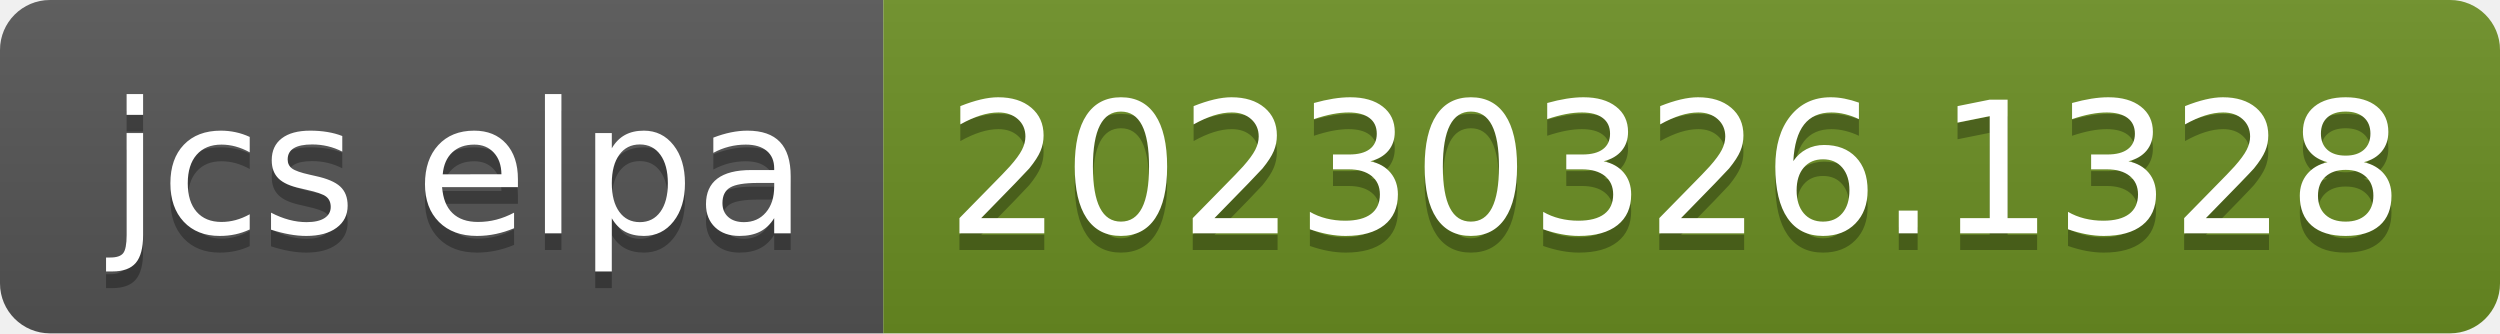
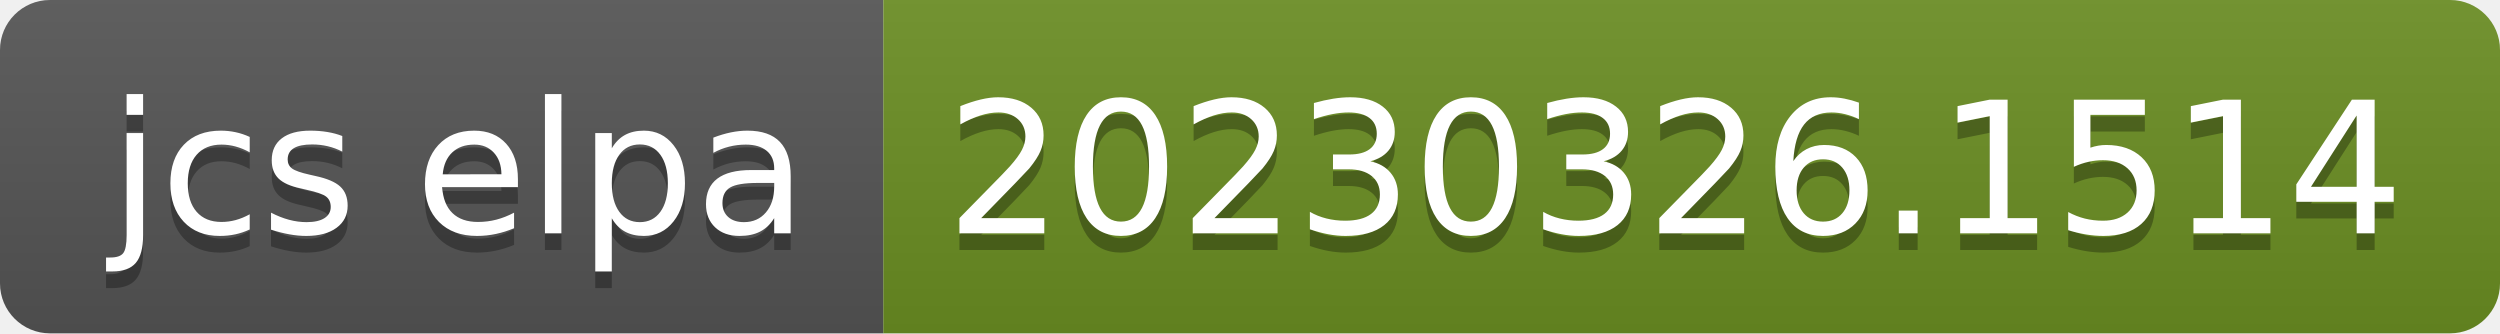
- <svg xmlns="http://www.w3.org/2000/svg" width="150" height="20" role="img" aria-label="jcs elpa: 20230326.1328">
+ <svg xmlns="http://www.w3.org/2000/svg" width="150" height="20" role="img" aria-label="jcs elpa: 20230326.1514">
  <linearGradient id="s" x2="0" y2="100%">
    <stop offset="0" stop-color="#bbb" stop-opacity=".1" />
    <stop offset="1" stop-opacity=".1" />
  </linearGradient>
  <clipPath id="r">
    <rect width="150" height="20" rx="3" fill="#fff" />
  </clipPath>
  <g clip-path="url(#r)">
    <rect width="53" height="20" fill="#555" />
    <rect x="53" width="97" height="20" fill="#6b8e23" />
    <rect width="150" height="20" fill="url(#s)" />
  </g>
  <g fill="#fff" text-anchor="middle" font-family="Verdana,Geneva,DejaVu Sans,sans-serif" text-rendering="geometricPrecision" font-size="110">
    <text aria-hidden="true" x="275" y="150" fill="#010101" fill-opacity=".3" transform="scale(.1)" textLength="430">jcs elpa</text>
    <text x="275" y="140" transform="scale(.1)" fill="#fff" textLength="430">jcs elpa</text>
-     <text aria-hidden="true" x="1005" y="150" fill="#010101" fill-opacity=".3" transform="scale(.1)" textLength="870">20230326.1328</text>
-     <text x="1005" y="140" transform="scale(.1)" fill="#fff" textLength="870">20230326.1328</text>
+     <text aria-hidden="true" x="1005" y="150" fill="#010101" fill-opacity=".3" transform="scale(.1)" textLength="870">20230326.1514</text>
+     <text x="1005" y="140" transform="scale(.1)" fill="#fff" textLength="870">20230326.1514</text>
  </g>
</svg>
